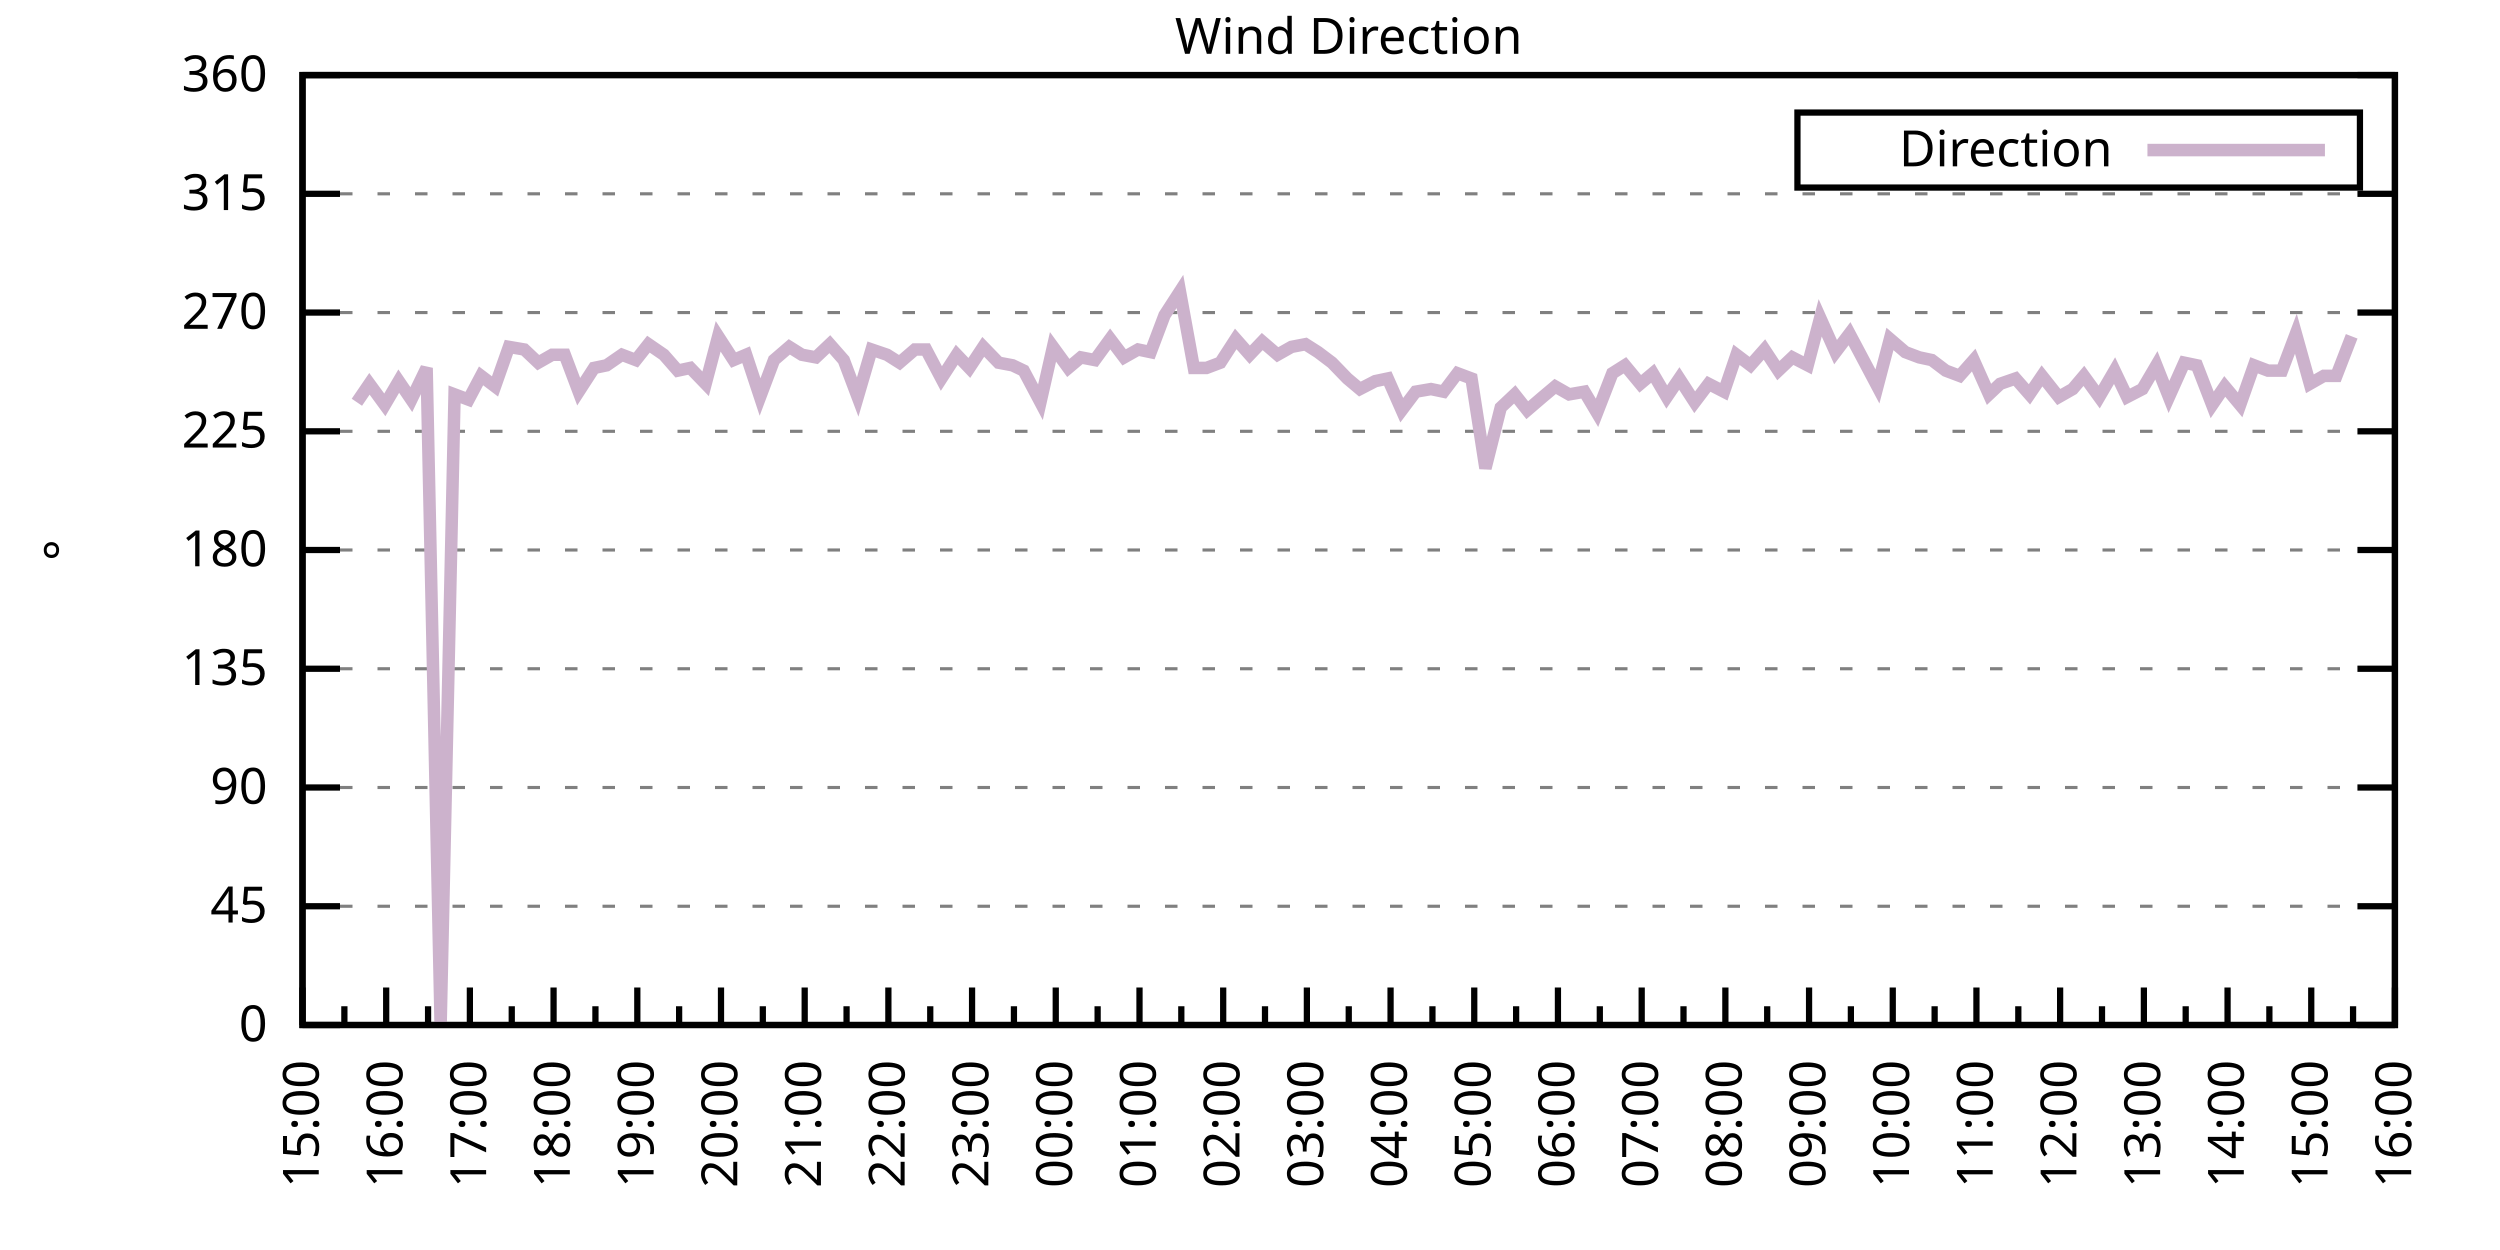
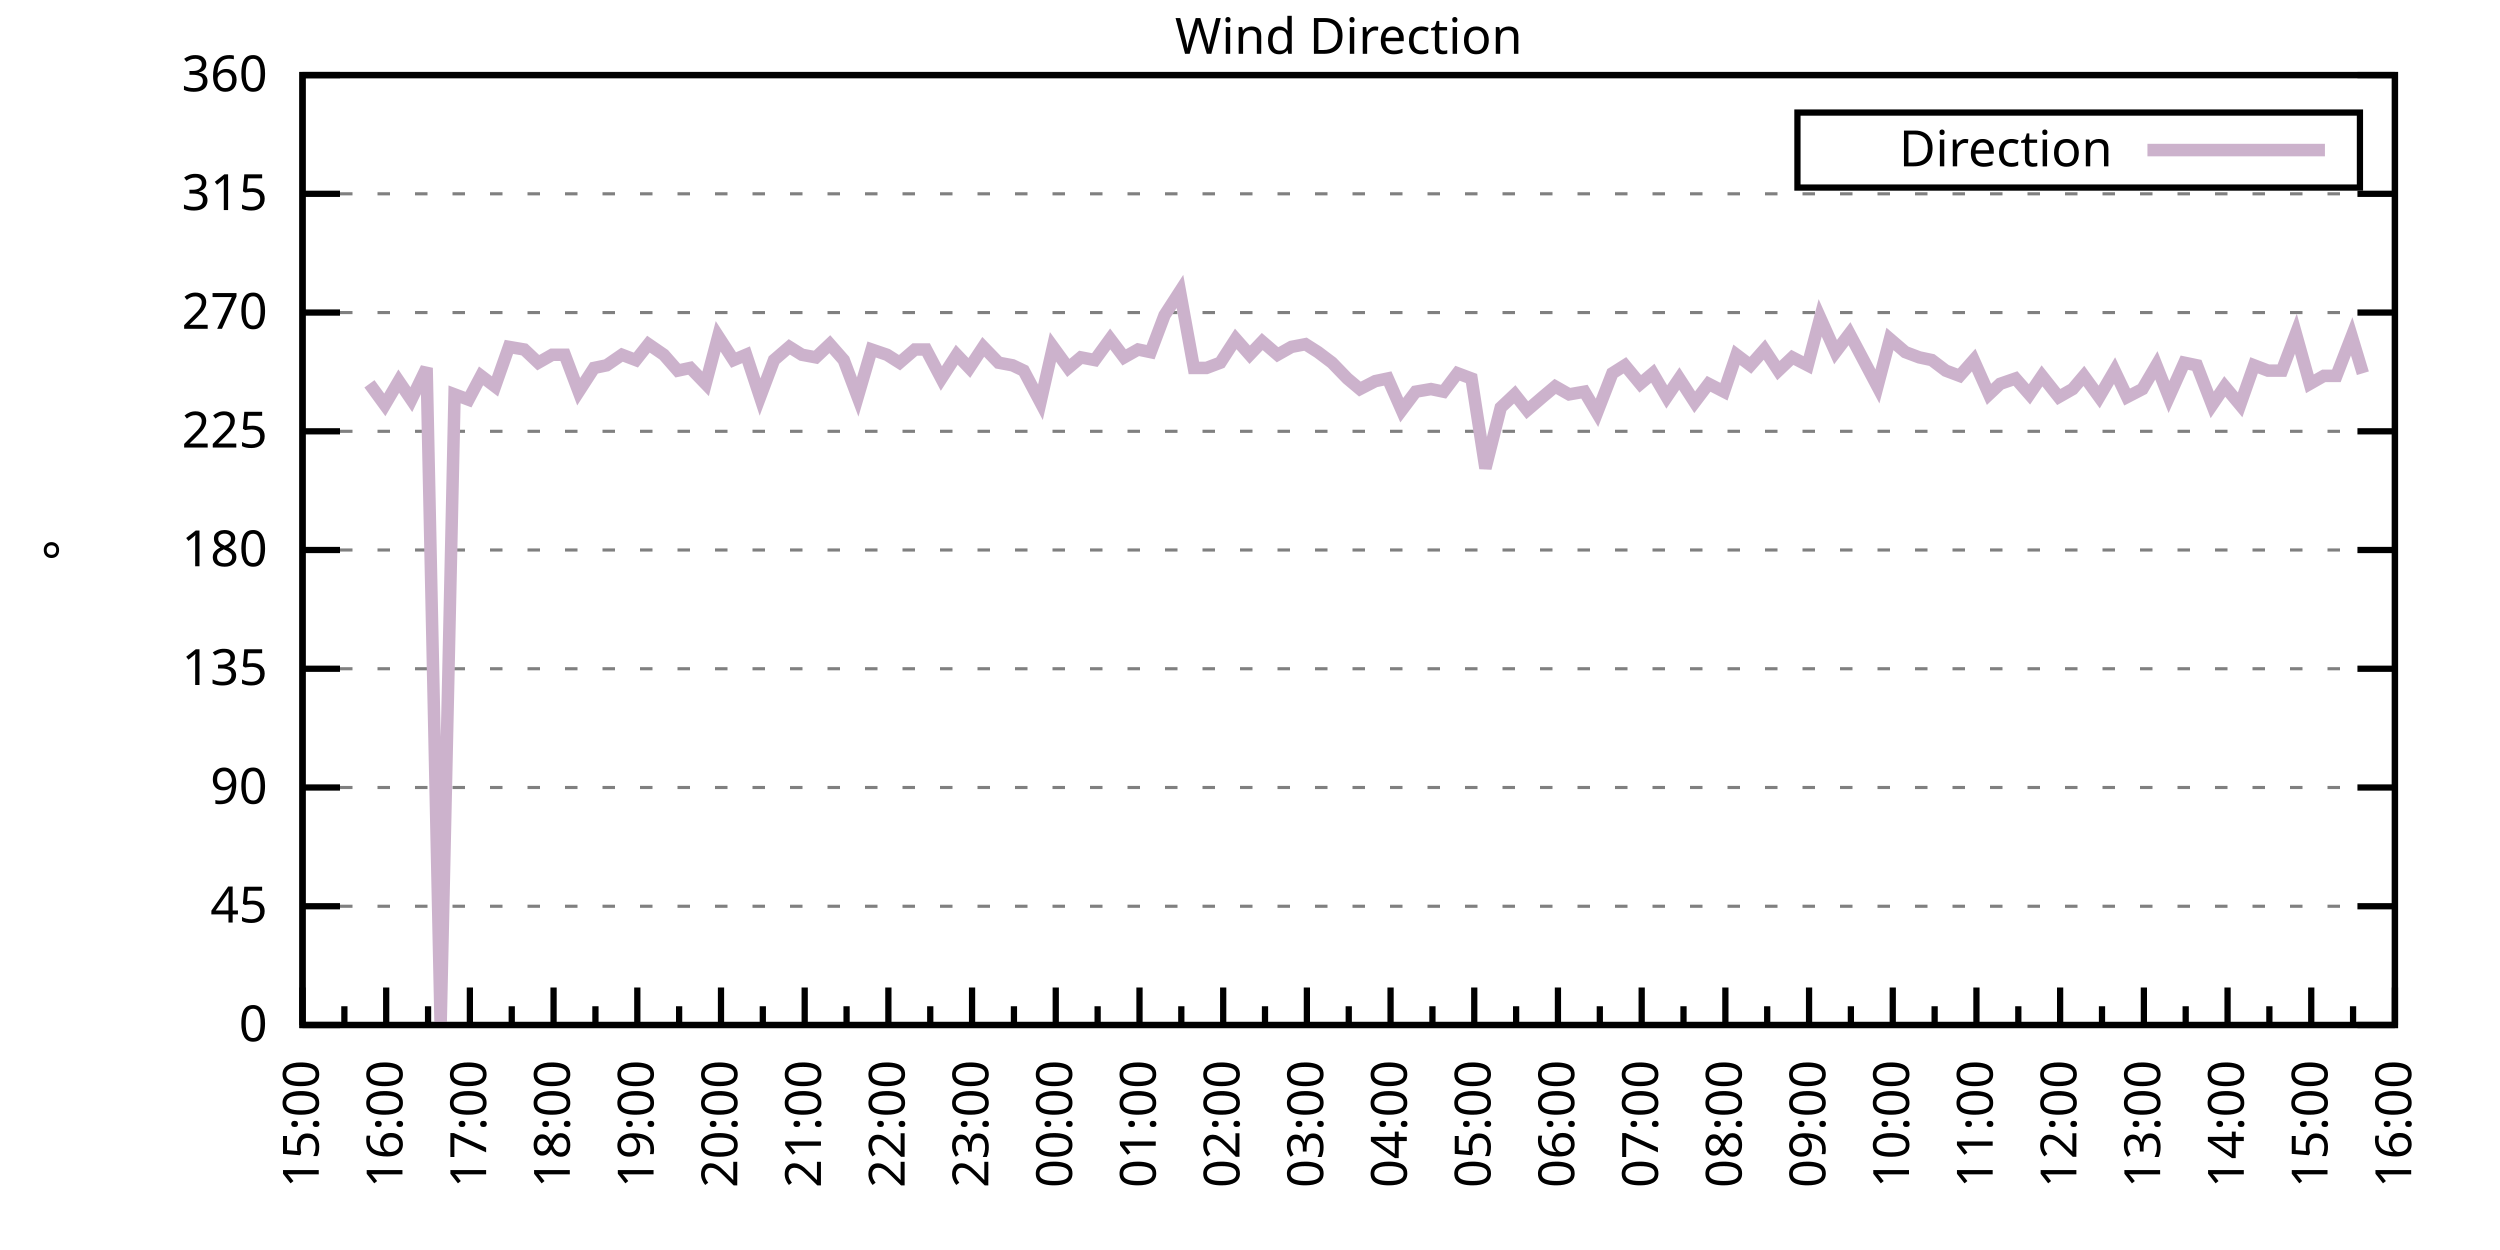
<svg xmlns="http://www.w3.org/2000/svg" xmlns:xlink="http://www.w3.org/1999/xlink" width="400" height="200" viewBox="0 0 400 200">
  <g id="gnuplot_canvas">
    <rect x="0" y="0" width="400" height="200" fill="none" />
    <defs>
      <circle id="gpDot" r="0.5" stroke-width="0.5" stroke="currentColor" />
      <path id="gpPt0" stroke-width="0.333" stroke="currentColor" d="M-1,0 h2 M0,-1 v2" />
      <path id="gpPt1" stroke-width="0.333" stroke="currentColor" d="M-1,-1 L1,1 M1,-1 L-1,1" />
      <path id="gpPt2" stroke-width="0.333" stroke="currentColor" d="M-1,0 L1,0 M0,-1 L0,1 M-1,-1 L1,1 M-1,1 L1,-1" />
      <rect id="gpPt3" stroke-width="0.333" stroke="currentColor" x="-1" y="-1" width="2" height="2" />
      <rect id="gpPt4" stroke-width="0.333" stroke="currentColor" fill="currentColor" x="-1" y="-1" width="2" height="2" />
      <circle id="gpPt5" stroke-width="0.333" stroke="currentColor" cx="0" cy="0" r="1" />
      <use xlink:href="#gpPt5" id="gpPt6" fill="currentColor" stroke="none" />
      <path id="gpPt7" stroke-width="0.333" stroke="currentColor" d="M0,-1.33 L-1.33,0.67 L1.33,0.67 z" />
      <use xlink:href="#gpPt7" id="gpPt8" fill="currentColor" stroke="none" />
      <use xlink:href="#gpPt7" id="gpPt9" stroke="currentColor" transform="rotate(180)" />
      <use xlink:href="#gpPt9" id="gpPt10" fill="currentColor" stroke="none" />
      <use xlink:href="#gpPt3" id="gpPt11" stroke="currentColor" transform="rotate(45)" />
      <use xlink:href="#gpPt11" id="gpPt12" fill="currentColor" stroke="none" />
      <path id="gpPt13" stroke-width="0.333" stroke="currentColor" d="M0,1.330 L1.265,0.411 L0.782,-1.067 L-0.782,-1.076 L-1.265,0.411 z" />
      <use xlink:href="#gpPt13" id="gpPt14" fill="currentColor" stroke="none" />
      <filter id="textbox" filterUnits="objectBoundingBox" x="0" y="0" height="1" width="1">
        <feFlood flood-color="white" flood-opacity="1" result="bgnd" />
        <feComposite in="SourceGraphic" in2="bgnd" operator="atop" />
      </filter>
      <filter id="greybox" filterUnits="objectBoundingBox" x="0" y="0" height="1" width="1">
        <feFlood flood-color="lightgrey" flood-opacity="1" result="grey" />
        <feComposite in="SourceGraphic" in2="grey" operator="atop" />
      </filter>
    </defs>
    <g fill="none" color="white" stroke="currentColor" stroke-width="1.00" stroke-linecap="butt" stroke-linejoin="miter">
</g>
    <g fill="none" color="black" stroke="currentColor" stroke-width="1.00" stroke-linecap="butt" stroke-linejoin="miter">
      <g stroke="none" shape-rendering="crispEdges">
        <polygon fill="rgb(255, 255, 255)" points="48.40,164.00 383.18,164.00 383.18,12.02 48.40,12.02 " />
      </g>
    </g>
    <g fill="none" color="black" stroke="currentColor" stroke-width="1.00" stroke-linecap="butt" stroke-linejoin="miter">
</g>
    <g fill="none" color="black" stroke="black" stroke-width="0.50" stroke-linecap="butt" stroke-linejoin="miter">
</g>
    <g fill="none" color="gray" stroke="currentColor" stroke-width="0.50" stroke-linecap="butt" stroke-linejoin="miter">
      <path stroke="gray" stroke-dasharray="2,4" class="gridline" d="M48.40,164.00 L383.19,164.00  " />
    </g>
    <g fill="none" color="gray" stroke="gray" stroke-width="1.00" stroke-linecap="butt" stroke-linejoin="miter">
</g>
    <g fill="none" color="black" stroke="currentColor" stroke-width="1.00" stroke-linecap="butt" stroke-linejoin="miter">
      <path stroke="black" d="M48.40,164.00 L54.40,164.00 M383.19,164.00 L377.19,164.00  " />
      <g transform="translate(42.80,166.60)" stroke="none" fill="black" font-family="Sans" font-size="8.00" text-anchor="end">
        <text>
          <tspan font-family="Sans"> 0</tspan>
        </text>
      </g>
    </g>
    <g fill="none" color="black" stroke="currentColor" stroke-width="1.00" stroke-linecap="butt" stroke-linejoin="miter">
</g>
    <g fill="none" color="black" stroke="black" stroke-width="0.50" stroke-linecap="butt" stroke-linejoin="miter">
</g>
    <g fill="none" color="gray" stroke="currentColor" stroke-width="0.50" stroke-linecap="butt" stroke-linejoin="miter">
      <path stroke="gray" stroke-dasharray="2,4" class="gridline" d="M48.40,145.00 L383.19,145.00  " />
    </g>
    <g fill="none" color="gray" stroke="gray" stroke-width="1.00" stroke-linecap="butt" stroke-linejoin="miter">
</g>
    <g fill="none" color="black" stroke="currentColor" stroke-width="1.00" stroke-linecap="butt" stroke-linejoin="miter">
      <path stroke="black" d="M48.40,145.00 L54.40,145.00 M383.19,145.00 L377.19,145.00  " />
      <g transform="translate(42.80,147.60)" stroke="none" fill="black" font-family="Sans" font-size="8.00" text-anchor="end">
        <text>
          <tspan font-family="Sans"> 45</tspan>
        </text>
      </g>
    </g>
    <g fill="none" color="black" stroke="currentColor" stroke-width="1.00" stroke-linecap="butt" stroke-linejoin="miter">
</g>
    <g fill="none" color="black" stroke="black" stroke-width="0.50" stroke-linecap="butt" stroke-linejoin="miter">
</g>
    <g fill="none" color="gray" stroke="currentColor" stroke-width="0.50" stroke-linecap="butt" stroke-linejoin="miter">
      <path stroke="gray" stroke-dasharray="2,4" class="gridline" d="M48.40,126.00 L383.19,126.00  " />
    </g>
    <g fill="none" color="gray" stroke="gray" stroke-width="1.00" stroke-linecap="butt" stroke-linejoin="miter">
</g>
    <g fill="none" color="black" stroke="currentColor" stroke-width="1.00" stroke-linecap="butt" stroke-linejoin="miter">
      <path stroke="black" d="M48.40,126.00 L54.40,126.00 M383.19,126.00 L377.19,126.00  " />
      <g transform="translate(42.80,128.60)" stroke="none" fill="black" font-family="Sans" font-size="8.00" text-anchor="end">
        <text>
          <tspan font-family="Sans"> 90</tspan>
        </text>
      </g>
    </g>
    <g fill="none" color="black" stroke="currentColor" stroke-width="1.00" stroke-linecap="butt" stroke-linejoin="miter">
</g>
    <g fill="none" color="black" stroke="black" stroke-width="0.50" stroke-linecap="butt" stroke-linejoin="miter">
</g>
    <g fill="none" color="gray" stroke="currentColor" stroke-width="0.50" stroke-linecap="butt" stroke-linejoin="miter">
      <path stroke="gray" stroke-dasharray="2,4" class="gridline" d="M48.40,107.00 L383.19,107.00  " />
    </g>
    <g fill="none" color="gray" stroke="gray" stroke-width="1.00" stroke-linecap="butt" stroke-linejoin="miter">
</g>
    <g fill="none" color="black" stroke="currentColor" stroke-width="1.00" stroke-linecap="butt" stroke-linejoin="miter">
      <path stroke="black" d="M48.40,107.00 L54.40,107.00 M383.19,107.00 L377.19,107.00  " />
      <g transform="translate(42.80,109.60)" stroke="none" fill="black" font-family="Sans" font-size="8.00" text-anchor="end">
        <text>
          <tspan font-family="Sans"> 135</tspan>
        </text>
      </g>
    </g>
    <g fill="none" color="black" stroke="currentColor" stroke-width="1.00" stroke-linecap="butt" stroke-linejoin="miter">
</g>
    <g fill="none" color="black" stroke="black" stroke-width="0.50" stroke-linecap="butt" stroke-linejoin="miter">
</g>
    <g fill="none" color="gray" stroke="currentColor" stroke-width="0.50" stroke-linecap="butt" stroke-linejoin="miter">
      <path stroke="gray" stroke-dasharray="2,4" class="gridline" d="M48.40,88.00 L383.19,88.00  " />
    </g>
    <g fill="none" color="gray" stroke="gray" stroke-width="1.00" stroke-linecap="butt" stroke-linejoin="miter">
</g>
    <g fill="none" color="black" stroke="currentColor" stroke-width="1.00" stroke-linecap="butt" stroke-linejoin="miter">
      <path stroke="black" d="M48.40,88.00 L54.40,88.00 M383.19,88.00 L377.19,88.00  " />
      <g transform="translate(42.80,90.60)" stroke="none" fill="black" font-family="Sans" font-size="8.00" text-anchor="end">
        <text>
          <tspan font-family="Sans"> 180</tspan>
        </text>
      </g>
    </g>
    <g fill="none" color="black" stroke="currentColor" stroke-width="1.00" stroke-linecap="butt" stroke-linejoin="miter">
</g>
    <g fill="none" color="black" stroke="black" stroke-width="0.50" stroke-linecap="butt" stroke-linejoin="miter">
</g>
    <g fill="none" color="gray" stroke="currentColor" stroke-width="0.50" stroke-linecap="butt" stroke-linejoin="miter">
      <path stroke="gray" stroke-dasharray="2,4" class="gridline" d="M48.40,69.01 L383.19,69.01  " />
    </g>
    <g fill="none" color="gray" stroke="gray" stroke-width="1.00" stroke-linecap="butt" stroke-linejoin="miter">
</g>
    <g fill="none" color="black" stroke="currentColor" stroke-width="1.00" stroke-linecap="butt" stroke-linejoin="miter">
      <path stroke="black" d="M48.40,69.01 L54.40,69.01 M383.19,69.01 L377.19,69.01  " />
      <g transform="translate(42.80,71.61)" stroke="none" fill="black" font-family="Sans" font-size="8.00" text-anchor="end">
        <text>
          <tspan font-family="Sans"> 225</tspan>
        </text>
      </g>
    </g>
    <g fill="none" color="black" stroke="currentColor" stroke-width="1.00" stroke-linecap="butt" stroke-linejoin="miter">
</g>
    <g fill="none" color="black" stroke="black" stroke-width="0.50" stroke-linecap="butt" stroke-linejoin="miter">
</g>
    <g fill="none" color="gray" stroke="currentColor" stroke-width="0.50" stroke-linecap="butt" stroke-linejoin="miter">
      <path stroke="gray" stroke-dasharray="2,4" class="gridline" d="M48.40,50.01 L383.19,50.01  " />
    </g>
    <g fill="none" color="gray" stroke="gray" stroke-width="1.00" stroke-linecap="butt" stroke-linejoin="miter">
</g>
    <g fill="none" color="black" stroke="currentColor" stroke-width="1.00" stroke-linecap="butt" stroke-linejoin="miter">
      <path stroke="black" d="M48.40,50.01 L54.40,50.01 M383.19,50.01 L377.19,50.01  " />
      <g transform="translate(42.80,52.61)" stroke="none" fill="black" font-family="Sans" font-size="8.00" text-anchor="end">
        <text>
          <tspan font-family="Sans"> 270</tspan>
        </text>
      </g>
    </g>
    <g fill="none" color="black" stroke="currentColor" stroke-width="1.00" stroke-linecap="butt" stroke-linejoin="miter">
</g>
    <g fill="none" color="black" stroke="black" stroke-width="0.50" stroke-linecap="butt" stroke-linejoin="miter">
</g>
    <g fill="none" color="gray" stroke="currentColor" stroke-width="0.50" stroke-linecap="butt" stroke-linejoin="miter">
      <path stroke="gray" stroke-dasharray="2,4" class="gridline" d="M48.40,31.01 L383.19,31.01  " />
    </g>
    <g fill="none" color="gray" stroke="gray" stroke-width="1.00" stroke-linecap="butt" stroke-linejoin="miter">
</g>
    <g fill="none" color="black" stroke="currentColor" stroke-width="1.00" stroke-linecap="butt" stroke-linejoin="miter">
      <path stroke="black" d="M48.40,31.01 L54.40,31.01 M383.19,31.01 L377.19,31.01  " />
      <g transform="translate(42.80,33.61)" stroke="none" fill="black" font-family="Sans" font-size="8.00" text-anchor="end">
        <text>
          <tspan font-family="Sans"> 315</tspan>
        </text>
      </g>
    </g>
    <g fill="none" color="black" stroke="currentColor" stroke-width="1.00" stroke-linecap="butt" stroke-linejoin="miter">
</g>
    <g fill="none" color="black" stroke="black" stroke-width="0.50" stroke-linecap="butt" stroke-linejoin="miter">
</g>
    <g fill="none" color="gray" stroke="currentColor" stroke-width="0.50" stroke-linecap="butt" stroke-linejoin="miter">
      <path stroke="gray" stroke-dasharray="2,4" class="gridline" d="M48.40,12.01 L383.19,12.01  " />
    </g>
    <g fill="none" color="gray" stroke="gray" stroke-width="1.00" stroke-linecap="butt" stroke-linejoin="miter">
</g>
    <g fill="none" color="black" stroke="currentColor" stroke-width="1.00" stroke-linecap="butt" stroke-linejoin="miter">
      <path stroke="black" d="M48.40,12.01 L54.40,12.01 M383.19,12.01 L377.19,12.01  " />
      <g transform="translate(42.80,14.61)" stroke="none" fill="black" font-family="Sans" font-size="8.00" text-anchor="end">
        <text>
          <tspan font-family="Sans"> 360</tspan>
        </text>
      </g>
    </g>
    <g fill="none" color="black" stroke="currentColor" stroke-width="1.00" stroke-linecap="butt" stroke-linejoin="miter">
      <path stroke="black" d="M48.40,164.00 L48.40,158.00  " />
      <g transform="translate(51.00,169.60) rotate(270)" stroke="none" fill="black" font-family="Sans" font-size="8.00" text-anchor="end">
        <text>
          <tspan font-family="Sans">15:00</tspan>
        </text>
      </g>
    </g>
    <g fill="none" color="black" stroke="currentColor" stroke-width="1.00" stroke-linecap="butt" stroke-linejoin="miter">
      <path stroke="black" d="M55.10,164.00 L55.10,161.00 M61.79,164.00 L61.79,158.00  " />
      <g transform="translate(64.39,169.60) rotate(270)" stroke="none" fill="black" font-family="Sans" font-size="8.00" text-anchor="end">
        <text>
          <tspan font-family="Sans">16:00</tspan>
        </text>
      </g>
    </g>
    <g fill="none" color="black" stroke="currentColor" stroke-width="1.00" stroke-linecap="butt" stroke-linejoin="miter">
      <path stroke="black" d="M68.49,164.00 L68.49,161.00 M75.18,164.00 L75.18,158.00  " />
      <g transform="translate(77.78,169.60) rotate(270)" stroke="none" fill="black" font-family="Sans" font-size="8.00" text-anchor="end">
        <text>
          <tspan font-family="Sans">17:00</tspan>
        </text>
      </g>
    </g>
    <g fill="none" color="black" stroke="currentColor" stroke-width="1.00" stroke-linecap="butt" stroke-linejoin="miter">
      <path stroke="black" d="M81.88,164.00 L81.88,161.00 M88.57,164.00 L88.57,158.00  " />
      <g transform="translate(91.17,169.60) rotate(270)" stroke="none" fill="black" font-family="Sans" font-size="8.00" text-anchor="end">
        <text>
          <tspan font-family="Sans">18:00</tspan>
        </text>
      </g>
    </g>
    <g fill="none" color="black" stroke="currentColor" stroke-width="1.00" stroke-linecap="butt" stroke-linejoin="miter">
      <path stroke="black" d="M95.27,164.00 L95.27,161.00 M101.97,164.00 L101.97,158.00  " />
      <g transform="translate(104.57,169.60) rotate(270)" stroke="none" fill="black" font-family="Sans" font-size="8.00" text-anchor="end">
        <text>
          <tspan font-family="Sans">19:00</tspan>
        </text>
      </g>
    </g>
    <g fill="none" color="black" stroke="currentColor" stroke-width="1.00" stroke-linecap="butt" stroke-linejoin="miter">
      <path stroke="black" d="M108.66,164.00 L108.66,161.00 M115.36,164.00 L115.36,158.00  " />
      <g transform="translate(117.96,169.60) rotate(270)" stroke="none" fill="black" font-family="Sans" font-size="8.00" text-anchor="end">
        <text>
          <tspan font-family="Sans">20:00</tspan>
        </text>
      </g>
    </g>
    <g fill="none" color="black" stroke="currentColor" stroke-width="1.00" stroke-linecap="butt" stroke-linejoin="miter">
      <path stroke="black" d="M122.05,164.00 L122.05,161.00 M128.75,164.00 L128.75,158.00  " />
      <g transform="translate(131.35,169.60) rotate(270)" stroke="none" fill="black" font-family="Sans" font-size="8.00" text-anchor="end">
        <text>
          <tspan font-family="Sans">21:00</tspan>
        </text>
      </g>
    </g>
    <g fill="none" color="black" stroke="currentColor" stroke-width="1.00" stroke-linecap="butt" stroke-linejoin="miter">
      <path stroke="black" d="M135.45,164.00 L135.45,161.00 M142.14,164.00 L142.14,158.00  " />
      <g transform="translate(144.74,169.60) rotate(270)" stroke="none" fill="black" font-family="Sans" font-size="8.00" text-anchor="end">
        <text>
          <tspan font-family="Sans">22:00</tspan>
        </text>
      </g>
    </g>
    <g fill="none" color="black" stroke="currentColor" stroke-width="1.00" stroke-linecap="butt" stroke-linejoin="miter">
      <path stroke="black" d="M148.84,164.00 L148.84,161.00 M155.53,164.00 L155.53,158.00  " />
      <g transform="translate(158.13,169.60) rotate(270)" stroke="none" fill="black" font-family="Sans" font-size="8.00" text-anchor="end">
        <text>
          <tspan font-family="Sans">23:00</tspan>
        </text>
      </g>
    </g>
    <g fill="none" color="black" stroke="currentColor" stroke-width="1.00" stroke-linecap="butt" stroke-linejoin="miter">
      <path stroke="black" d="M162.23,164.00 L162.23,161.00 M168.92,164.00 L168.92,158.00  " />
      <g transform="translate(171.52,169.60) rotate(270)" stroke="none" fill="black" font-family="Sans" font-size="8.00" text-anchor="end">
        <text>
          <tspan font-family="Sans">00:00</tspan>
        </text>
      </g>
    </g>
    <g fill="none" color="black" stroke="currentColor" stroke-width="1.00" stroke-linecap="butt" stroke-linejoin="miter">
      <path stroke="black" d="M175.62,164.00 L175.62,161.00 M182.32,164.00 L182.32,158.00  " />
      <g transform="translate(184.92,169.60) rotate(270)" stroke="none" fill="black" font-family="Sans" font-size="8.00" text-anchor="end">
        <text>
          <tspan font-family="Sans">01:00</tspan>
        </text>
      </g>
    </g>
    <g fill="none" color="black" stroke="currentColor" stroke-width="1.00" stroke-linecap="butt" stroke-linejoin="miter">
      <path stroke="black" d="M189.01,164.00 L189.01,161.00 M195.71,164.00 L195.71,158.00  " />
      <g transform="translate(198.31,169.60) rotate(270)" stroke="none" fill="black" font-family="Sans" font-size="8.00" text-anchor="end">
        <text>
          <tspan font-family="Sans">02:00</tspan>
        </text>
      </g>
    </g>
    <g fill="none" color="black" stroke="currentColor" stroke-width="1.00" stroke-linecap="butt" stroke-linejoin="miter">
      <path stroke="black" d="M202.40,164.00 L202.40,161.00 M209.10,164.00 L209.10,158.00  " />
      <g transform="translate(211.70,169.60) rotate(270)" stroke="none" fill="black" font-family="Sans" font-size="8.00" text-anchor="end">
        <text>
          <tspan font-family="Sans">03:00</tspan>
        </text>
      </g>
    </g>
    <g fill="none" color="black" stroke="currentColor" stroke-width="1.00" stroke-linecap="butt" stroke-linejoin="miter">
      <path stroke="black" d="M215.80,164.00 L215.80,161.00 M222.49,164.00 L222.49,158.00  " />
      <g transform="translate(225.09,169.60) rotate(270)" stroke="none" fill="black" font-family="Sans" font-size="8.00" text-anchor="end">
        <text>
          <tspan font-family="Sans">04:00</tspan>
        </text>
      </g>
    </g>
    <g fill="none" color="black" stroke="currentColor" stroke-width="1.00" stroke-linecap="butt" stroke-linejoin="miter">
      <path stroke="black" d="M229.19,164.00 L229.19,161.00 M235.88,164.00 L235.88,158.00  " />
      <g transform="translate(238.48,169.60) rotate(270)" stroke="none" fill="black" font-family="Sans" font-size="8.00" text-anchor="end">
        <text>
          <tspan font-family="Sans">05:00</tspan>
        </text>
      </g>
    </g>
    <g fill="none" color="black" stroke="currentColor" stroke-width="1.00" stroke-linecap="butt" stroke-linejoin="miter">
      <path stroke="black" d="M242.58,164.00 L242.58,161.00 M249.27,164.00 L249.27,158.00  " />
      <g transform="translate(251.87,169.60) rotate(270)" stroke="none" fill="black" font-family="Sans" font-size="8.00" text-anchor="end">
        <text>
          <tspan font-family="Sans">06:00</tspan>
        </text>
      </g>
    </g>
    <g fill="none" color="black" stroke="currentColor" stroke-width="1.00" stroke-linecap="butt" stroke-linejoin="miter">
      <path stroke="black" d="M255.97,164.00 L255.97,161.00 M262.67,164.00 L262.67,158.00  " />
      <g transform="translate(265.27,169.60) rotate(270)" stroke="none" fill="black" font-family="Sans" font-size="8.00" text-anchor="end">
        <text>
          <tspan font-family="Sans">07:00</tspan>
        </text>
      </g>
    </g>
    <g fill="none" color="black" stroke="currentColor" stroke-width="1.00" stroke-linecap="butt" stroke-linejoin="miter">
      <path stroke="black" d="M269.36,164.00 L269.36,161.00 M276.06,164.00 L276.06,158.00  " />
      <g transform="translate(278.66,169.60) rotate(270)" stroke="none" fill="black" font-family="Sans" font-size="8.00" text-anchor="end">
        <text>
          <tspan font-family="Sans">08:00</tspan>
        </text>
      </g>
    </g>
    <g fill="none" color="black" stroke="currentColor" stroke-width="1.00" stroke-linecap="butt" stroke-linejoin="miter">
      <path stroke="black" d="M282.75,164.00 L282.75,161.00 M289.45,164.00 L289.45,158.00  " />
      <g transform="translate(292.05,169.60) rotate(270)" stroke="none" fill="black" font-family="Sans" font-size="8.00" text-anchor="end">
        <text>
          <tspan font-family="Sans">09:00</tspan>
        </text>
      </g>
    </g>
    <g fill="none" color="black" stroke="currentColor" stroke-width="1.00" stroke-linecap="butt" stroke-linejoin="miter">
      <path stroke="black" d="M296.14,164.00 L296.14,161.00 M302.84,164.00 L302.84,158.00  " />
      <g transform="translate(305.44,169.60) rotate(270)" stroke="none" fill="black" font-family="Sans" font-size="8.00" text-anchor="end">
        <text>
          <tspan font-family="Sans">10:00</tspan>
        </text>
      </g>
    </g>
    <g fill="none" color="black" stroke="currentColor" stroke-width="1.00" stroke-linecap="butt" stroke-linejoin="miter">
      <path stroke="black" d="M309.54,164.00 L309.54,161.00 M316.23,164.00 L316.23,158.00  " />
      <g transform="translate(318.83,169.60) rotate(270)" stroke="none" fill="black" font-family="Sans" font-size="8.00" text-anchor="end">
        <text>
          <tspan font-family="Sans">11:00</tspan>
        </text>
      </g>
    </g>
    <g fill="none" color="black" stroke="currentColor" stroke-width="1.00" stroke-linecap="butt" stroke-linejoin="miter">
      <path stroke="black" d="M322.93,164.00 L322.93,161.00 M329.62,164.00 L329.62,158.00  " />
      <g transform="translate(332.22,169.60) rotate(270)" stroke="none" fill="black" font-family="Sans" font-size="8.00" text-anchor="end">
        <text>
          <tspan font-family="Sans">12:00</tspan>
        </text>
      </g>
    </g>
    <g fill="none" color="black" stroke="currentColor" stroke-width="1.00" stroke-linecap="butt" stroke-linejoin="miter">
      <path stroke="black" d="M336.32,164.00 L336.32,161.00 M343.02,164.00 L343.02,158.00  " />
      <g transform="translate(345.62,169.60) rotate(270)" stroke="none" fill="black" font-family="Sans" font-size="8.00" text-anchor="end">
        <text>
          <tspan font-family="Sans">13:00</tspan>
        </text>
      </g>
    </g>
    <g fill="none" color="black" stroke="currentColor" stroke-width="1.00" stroke-linecap="butt" stroke-linejoin="miter">
      <path stroke="black" d="M349.71,164.00 L349.71,161.00 M356.41,164.00 L356.41,158.00  " />
      <g transform="translate(359.01,169.60) rotate(270)" stroke="none" fill="black" font-family="Sans" font-size="8.00" text-anchor="end">
        <text>
          <tspan font-family="Sans">14:00</tspan>
        </text>
      </g>
    </g>
    <g fill="none" color="black" stroke="currentColor" stroke-width="1.00" stroke-linecap="butt" stroke-linejoin="miter">
      <path stroke="black" d="M363.10,164.00 L363.10,161.00 M369.80,164.00 L369.80,158.00  " />
      <g transform="translate(372.40,169.60) rotate(270)" stroke="none" fill="black" font-family="Sans" font-size="8.00" text-anchor="end">
        <text>
          <tspan font-family="Sans">15:00</tspan>
        </text>
      </g>
    </g>
    <g fill="none" color="black" stroke="currentColor" stroke-width="1.00" stroke-linecap="butt" stroke-linejoin="miter">
      <path stroke="black" d="M376.49,164.00 L376.49,161.00 M383.19,164.00 L383.19,158.00  " />
      <g transform="translate(385.79,169.60) rotate(270)" stroke="none" fill="black" font-family="Sans" font-size="8.00" text-anchor="end">
        <text>
          <tspan font-family="Sans">16:00</tspan>
        </text>
      </g>
    </g>
    <g fill="none" color="black" stroke="currentColor" stroke-width="1.00" stroke-linecap="butt" stroke-linejoin="miter">
</g>
    <g fill="none" color="black" stroke="currentColor" stroke-width="1.00" stroke-linecap="butt" stroke-linejoin="miter">
      <path stroke="black" d="M48.40,12.01 L48.40,164.00 L383.19,164.00 L383.19,12.01 L48.40,12.01 Z  " />
    </g>
    <g fill="none" color="black" stroke="currentColor" stroke-width="1.00" stroke-linecap="butt" stroke-linejoin="miter">
      <g transform="translate(12.80,88.01) rotate(270)" stroke="none" fill="black" font-family="Sans" font-size="8.00" text-anchor="middle">
        <text>
          <tspan font-family="Sans">°</tspan>
        </text>
      </g>
    </g>
    <g fill="none" color="black" stroke="currentColor" stroke-width="1.00" stroke-linecap="butt" stroke-linejoin="miter">
</g>
    <g fill="none" color="black" stroke="currentColor" stroke-width="1.00" stroke-linecap="butt" stroke-linejoin="miter">
      <path stroke="black" d="M287.59,30.01 L287.59,18.01 L377.59,18.01 L377.59,30.01 L287.59,30.01 Z  " />
    </g>
    <g id="Wind_direction_plot_1">
      <g fill="none" color="white" stroke="black" stroke-width="2.00" stroke-linecap="butt" stroke-linejoin="miter">
</g>
      <g fill="none" color="black" stroke="currentColor" stroke-width="2.00" stroke-linecap="butt" stroke-linejoin="miter">
        <g transform="translate(337.99,26.61)" stroke="none" fill="black" font-family="Sans" font-size="8.00" text-anchor="end">
          <text>
            <tspan font-family="Sans">Direction</tspan>
          </text>
        </g>
      </g>
      <g fill="none" color="black" stroke="currentColor" stroke-width="2.00" stroke-linecap="butt" stroke-linejoin="miter">
-         <path stroke="rgb(204, 178, 204)" d="M343.59,24.01 L371.99,24.01 M57.10,64.36 L59.11,61.41 L61.57,64.78 L63.80,60.98 L65.81,63.94 L68.26,58.87   L70.50,164.00 L72.73,63.10 L74.96,63.94 L76.97,60.14 L79.20,61.83 L81.43,55.50 L83.89,55.92 L86.12,58.03   L88.35,56.76 L90.36,56.76 L92.59,62.67 L95.05,58.87 L97.06,58.45 L99.51,56.76 L101.74,57.61 L103.75,55.07   L106.21,56.76 L108.44,59.30 L110.45,58.87 L112.90,61.41 L114.91,53.81 L117.37,57.61 L119.38,56.76 L121.61,63.52   L123.84,57.61 L126.29,55.50 L128.30,56.76 L130.54,57.18 L132.77,55.07 L135.00,57.61 L137.23,63.52 L139.46,55.92   L141.92,56.76 L143.93,58.03 L146.38,55.92 L148.17,55.92 L150.62,60.56 L153.08,56.76 L155.09,58.87 L157.32,55.50   L159.77,58.03 L162.01,58.45 L163.79,59.30 L166.47,64.36 L168.48,55.50 L170.93,58.87 L172.94,57.18 L175.17,57.61   L177.63,54.23 L179.86,57.18 L182.09,55.92 L184.10,56.34 L186.33,50.43 L188.79,46.63 L191.02,58.87 L193.03,58.87   L195.26,58.03 L197.72,54.23 L199.95,56.76 L201.96,54.65 L204.41,56.76 L206.64,55.50 L208.88,55.07 L210.88,56.34   L213.12,58.03 L215.57,60.56 L217.58,62.25 L220.04,60.98 L222.04,60.56 L224.28,65.63 L226.51,62.67 L228.96,62.25   L230.97,62.67 L233.20,59.72 L235.44,60.56 L237.67,74.92 L240.12,65.21 L242.36,63.10 L244.36,65.63 L246.82,63.52   L248.83,61.83 L251.06,63.10 L253.51,62.67 L255.52,66.05 L257.98,59.72 L259.99,58.45 L262.44,61.41 L264.45,59.72   L266.68,63.52 L268.69,60.56 L271.15,64.36 L273.38,61.41 L275.83,62.67 L277.84,56.76 L280.07,58.45 L282.31,55.92   L284.54,59.30 L286.77,57.18 L289.23,58.45 L291.23,50.85 L293.69,56.34 L295.92,53.39 L297.93,57.18 L300.39,61.83   L302.39,54.23 L304.85,56.34 L307.08,57.18 L309.09,57.61 L311.32,59.30 L313.55,60.14 L315.79,57.61 L318.24,63.10   L320.03,61.41 L322.48,60.56 L324.71,63.10 L326.72,60.14 L329.40,63.52 L331.63,62.25 L333.42,60.14 L335.87,63.52   L338.33,59.30 L340.34,63.52 L342.79,62.25 L345.02,58.45 L347.03,63.52 L349.49,58.03 L351.50,58.45 L353.95,64.78   L355.96,61.83 L358.42,64.78 L360.65,58.45 L362.88,59.30 L365.11,59.30 L367.34,53.39 L369.58,61.41 L371.81,60.14   L373.82,60.14 L376.27,53.81  " />
+         <path stroke="rgb(204, 178, 204)" d="M343.59,24.01 L371.99,24.01 M59.11,61.41 L61.57,64.78 L63.80,60.98 L65.81,63.94 L68.26,58.87 L70.50,164.00   L72.73,63.10 L74.96,63.94 L76.97,60.14 L79.20,61.83 L81.43,55.50 L83.89,55.92 L86.12,58.03 L88.35,56.76   L90.36,56.76 L92.59,62.67 L95.05,58.87 L97.06,58.45 L99.51,56.76 L101.74,57.61 L103.75,55.07 L106.21,56.76   L108.44,59.30 L110.45,58.87 L112.90,61.41 L114.91,53.81 L117.37,57.61 L119.38,56.76 L121.61,63.52 L123.84,57.61   L126.29,55.50 L128.30,56.76 L130.54,57.18 L132.77,55.07 L135.00,57.61 L137.23,63.52 L139.46,55.92 L141.92,56.76   L143.93,58.03 L146.38,55.92 L148.17,55.92 L150.62,60.56 L153.08,56.76 L155.09,58.87 L157.32,55.50 L159.77,58.03   L162.01,58.45 L163.79,59.30 L166.47,64.36 L168.48,55.50 L170.93,58.87 L172.94,57.18 L175.17,57.61 L177.63,54.23   L179.86,57.18 L182.09,55.92 L184.10,56.34 L186.33,50.43 L188.79,46.63 L191.02,58.87 L193.03,58.87 L195.26,58.03   L197.72,54.23 L199.95,56.76 L201.96,54.65 L204.41,56.76 L206.64,55.50 L208.88,55.07 L210.88,56.34 L213.12,58.03   L215.57,60.56 L217.58,62.25 L220.04,60.98 L222.04,60.56 L224.28,65.63 L226.51,62.67 L228.96,62.25 L230.97,62.67   L233.20,59.72 L235.44,60.56 L237.67,74.92 L240.12,65.21 L242.36,63.10 L244.36,65.63 L246.82,63.52 L248.83,61.83   L251.06,63.10 L253.51,62.67 L255.52,66.05 L257.98,59.72 L259.99,58.45 L262.44,61.41 L264.45,59.72 L266.68,63.52   L268.69,60.56 L271.15,64.36 L273.38,61.41 L275.83,62.67 L277.84,56.76 L280.07,58.45 L282.31,55.92 L284.54,59.30   L286.77,57.18 L289.23,58.45 L291.23,50.85 L293.69,56.34 L295.92,53.39 L297.93,57.18 L300.39,61.83 L302.39,54.23   L304.85,56.34 L307.08,57.18 L309.09,57.61 L311.32,59.30 L313.55,60.14 L315.79,57.61 L318.24,63.10 L320.03,61.41   L322.48,60.56 L324.71,63.10 L326.72,60.14 L329.40,63.52 L331.63,62.25 L333.42,60.14 L335.87,63.52 L338.33,59.30   L340.34,63.52 L342.79,62.25 L345.02,58.45 L347.03,63.52 L349.49,58.03 L351.50,58.45 L353.95,64.78 L355.96,61.83   L358.42,64.78 L360.65,58.45 L362.88,59.30 L365.11,59.30 L367.34,53.39 L369.58,61.41 L371.81,60.14 L373.82,60.14   L376.27,53.81 L378.06,59.72  " />
      </g>
    </g>
    <g fill="none" color="black" stroke="currentColor" stroke-width="2.00" stroke-linecap="butt" stroke-linejoin="miter">
</g>
    <g fill="none" color="black" stroke="black" stroke-width="1.00" stroke-linecap="butt" stroke-linejoin="miter">
</g>
    <g fill="none" color="black" stroke="currentColor" stroke-width="1.00" stroke-linecap="butt" stroke-linejoin="miter">
      <path stroke="black" d="M48.40,12.01 L48.40,164.00 L383.19,164.00 L383.19,12.01 L48.40,12.01 Z  " />
    </g>
    <g fill="none" color="black" stroke="currentColor" stroke-width="1.00" stroke-linecap="butt" stroke-linejoin="miter">
      <g transform="translate(215.79,8.61)" stroke="none" fill="black" font-family="Sans" font-size="8.00" text-anchor="middle">
        <text>
          <tspan font-family="Sans">Wind Direction</tspan>
        </text>
      </g>
    </g>
    <g fill="none" color="black" stroke="currentColor" stroke-width="1.00" stroke-linecap="butt" stroke-linejoin="miter">
</g>
  </g>
</svg>
